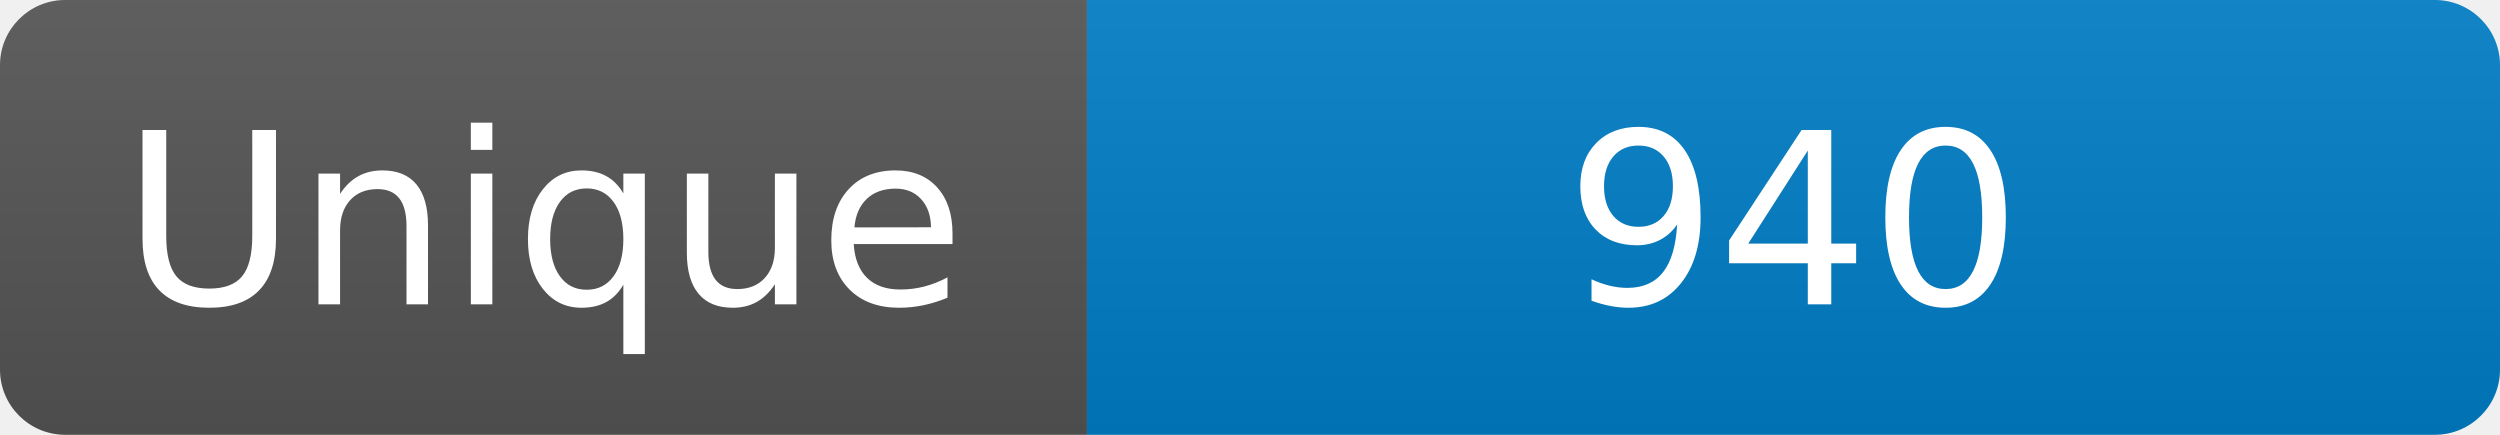
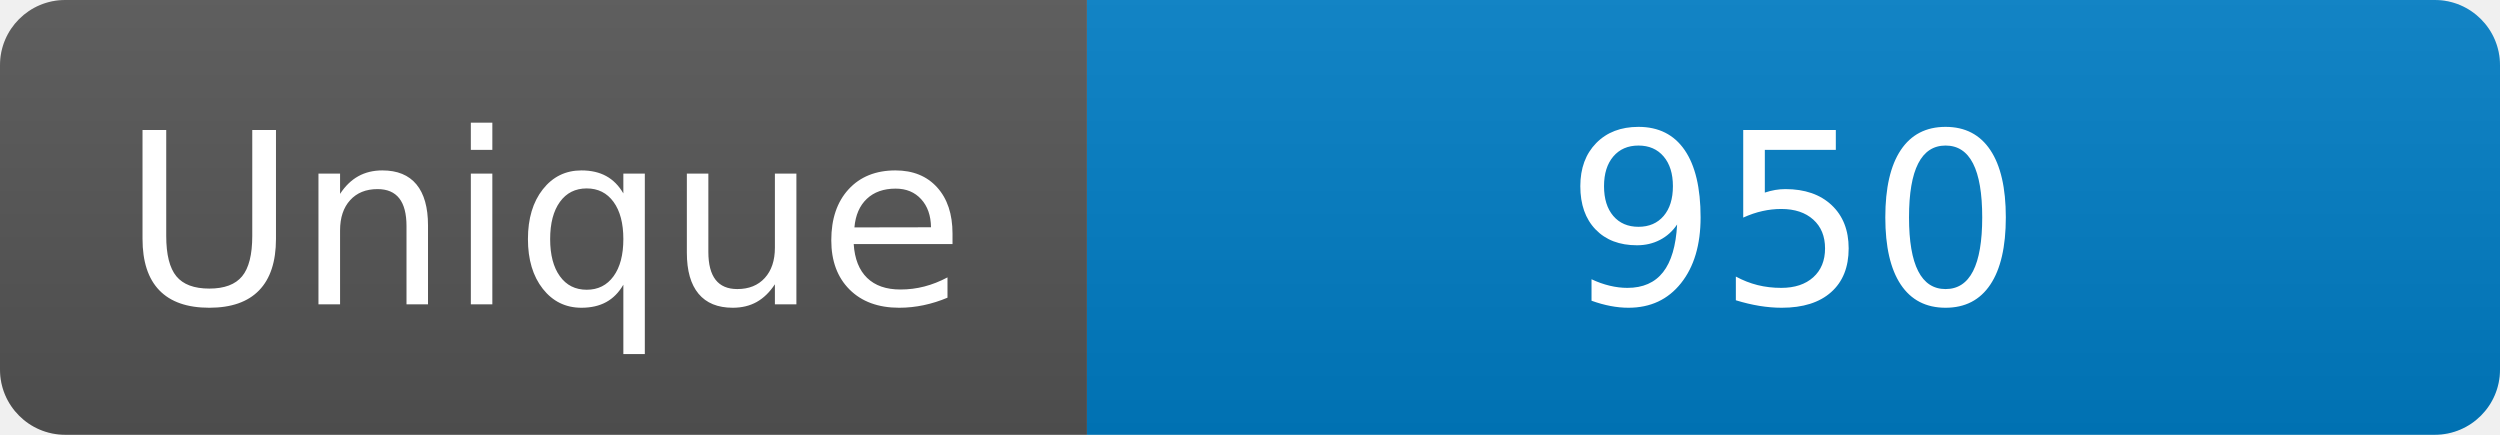
<svg xmlns="http://www.w3.org/2000/svg" width="115" height="20" role="img" aria-label="Maintained?: yes">
  <linearGradient id="s" x2="0" y2="100%">
    <stop offset="0" stop-color="#bbb" stop-opacity=".1" />
    <stop offset="1" stop-opacity=".1" />
  </linearGradient>
  <clipPath id="r">
    <rect width="115" height="20" rx="3" fill="#fff" />
  </clipPath>
  <g clip-path="url(#r)">
    <rect width="50" height="20" fill="#555" />
    <rect x="50" width="160" height="20" fill="#007ec6" />
    <rect width="115" height="20" fill="url(#s)" />
  </g>
  <g fill="#fff" text-anchor="middle" font-family="Verdana,Geneva,DejaVu Sans,sans-serif" font-size="110">
    <text x="250" y="140" transform="scale(.1)" fill="#fff">Unique</text>
-     <text x="825" y="140" transform="scale(.1)" fill="#fff">940</text>
+     <text x="825" y="140" transform="scale(.1)" fill="#fff">950</text>
  </g>
</svg>
